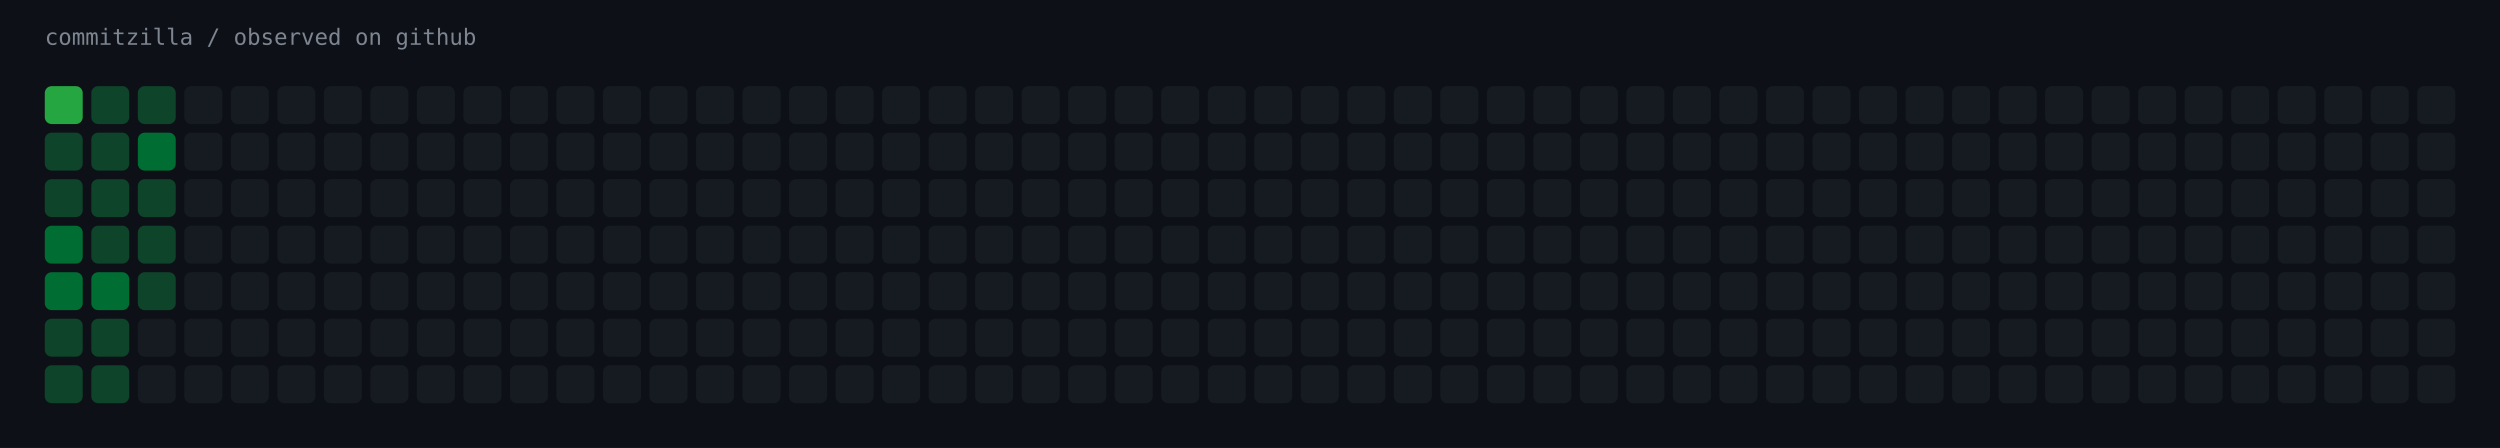
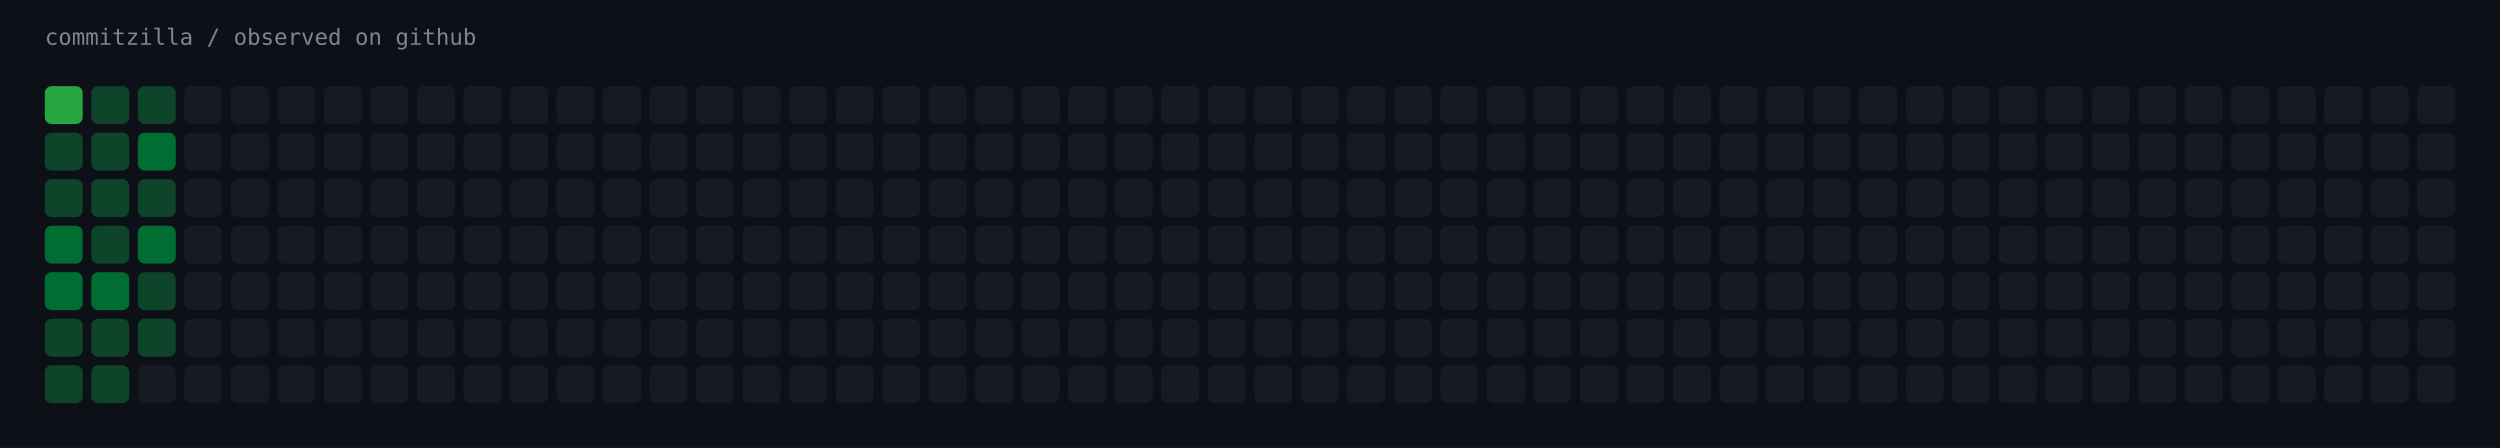
<svg xmlns="http://www.w3.org/2000/svg" width="1451" height="260" viewBox="0 0 1451 260" role="img" aria-label="commitzilla / observed on github">
  <rect width="1451" height="260" fill="#0d1117" />
  <text x="26" y="26" fill="#7d8590" font-family="ui-monospace,SFMono-Regular,Menlo,monospace" font-size="13">commitzilla / observed on github</text>
  <rect x="26" y="50" width="22" height="22" rx="4" fill="#26a641" />
  <rect x="53" y="50" width="22" height="22" rx="4" fill="#0e4429" />
  <rect x="80" y="50" width="22" height="22" rx="4" fill="#0e4429" />
  <rect x="107" y="50" width="22" height="22" rx="4" fill="#161b22" />
  <rect x="134" y="50" width="22" height="22" rx="4" fill="#161b22" />
  <rect x="161" y="50" width="22" height="22" rx="4" fill="#161b22" />
  <rect x="188" y="50" width="22" height="22" rx="4" fill="#161b22" />
  <rect x="215" y="50" width="22" height="22" rx="4" fill="#161b22" />
  <rect x="242" y="50" width="22" height="22" rx="4" fill="#161b22" />
  <rect x="269" y="50" width="22" height="22" rx="4" fill="#161b22" />
  <rect x="296" y="50" width="22" height="22" rx="4" fill="#161b22" />
  <rect x="323" y="50" width="22" height="22" rx="4" fill="#161b22" />
  <rect x="350" y="50" width="22" height="22" rx="4" fill="#161b22" />
  <rect x="377" y="50" width="22" height="22" rx="4" fill="#161b22" />
  <rect x="404" y="50" width="22" height="22" rx="4" fill="#161b22" />
  <rect x="431" y="50" width="22" height="22" rx="4" fill="#161b22" />
  <rect x="458" y="50" width="22" height="22" rx="4" fill="#161b22" />
  <rect x="485" y="50" width="22" height="22" rx="4" fill="#161b22" />
  <rect x="512" y="50" width="22" height="22" rx="4" fill="#161b22" />
  <rect x="539" y="50" width="22" height="22" rx="4" fill="#161b22" />
  <rect x="566" y="50" width="22" height="22" rx="4" fill="#161b22" />
  <rect x="593" y="50" width="22" height="22" rx="4" fill="#161b22" />
  <rect x="620" y="50" width="22" height="22" rx="4" fill="#161b22" />
  <rect x="647" y="50" width="22" height="22" rx="4" fill="#161b22" />
  <rect x="674" y="50" width="22" height="22" rx="4" fill="#161b22" />
  <rect x="701" y="50" width="22" height="22" rx="4" fill="#161b22" />
  <rect x="728" y="50" width="22" height="22" rx="4" fill="#161b22" />
  <rect x="755" y="50" width="22" height="22" rx="4" fill="#161b22" />
  <rect x="782" y="50" width="22" height="22" rx="4" fill="#161b22" />
  <rect x="809" y="50" width="22" height="22" rx="4" fill="#161b22" />
  <rect x="836" y="50" width="22" height="22" rx="4" fill="#161b22" />
  <rect x="863" y="50" width="22" height="22" rx="4" fill="#161b22" />
  <rect x="890" y="50" width="22" height="22" rx="4" fill="#161b22" />
  <rect x="917" y="50" width="22" height="22" rx="4" fill="#161b22" />
  <rect x="944" y="50" width="22" height="22" rx="4" fill="#161b22" />
  <rect x="971" y="50" width="22" height="22" rx="4" fill="#161b22" />
  <rect x="998" y="50" width="22" height="22" rx="4" fill="#161b22" />
  <rect x="1025" y="50" width="22" height="22" rx="4" fill="#161b22" />
  <rect x="1052" y="50" width="22" height="22" rx="4" fill="#161b22" />
  <rect x="1079" y="50" width="22" height="22" rx="4" fill="#161b22" />
  <rect x="1106" y="50" width="22" height="22" rx="4" fill="#161b22" />
  <rect x="1133" y="50" width="22" height="22" rx="4" fill="#161b22" />
  <rect x="1160" y="50" width="22" height="22" rx="4" fill="#161b22" />
  <rect x="1187" y="50" width="22" height="22" rx="4" fill="#161b22" />
  <rect x="1214" y="50" width="22" height="22" rx="4" fill="#161b22" />
  <rect x="1241" y="50" width="22" height="22" rx="4" fill="#161b22" />
  <rect x="1268" y="50" width="22" height="22" rx="4" fill="#161b22" />
  <rect x="1295" y="50" width="22" height="22" rx="4" fill="#161b22" />
  <rect x="1322" y="50" width="22" height="22" rx="4" fill="#161b22" />
  <rect x="1349" y="50" width="22" height="22" rx="4" fill="#161b22" />
  <rect x="1376" y="50" width="22" height="22" rx="4" fill="#161b22" />
  <rect x="1403" y="50" width="22" height="22" rx="4" fill="#161b22" />
  <rect x="26" y="77" width="22" height="22" rx="4" fill="#0e4429" />
  <rect x="53" y="77" width="22" height="22" rx="4" fill="#0e4429" />
  <rect x="80" y="77" width="22" height="22" rx="4" fill="#006d32" />
  <rect x="107" y="77" width="22" height="22" rx="4" fill="#161b22" />
  <rect x="134" y="77" width="22" height="22" rx="4" fill="#161b22" />
  <rect x="161" y="77" width="22" height="22" rx="4" fill="#161b22" />
  <rect x="188" y="77" width="22" height="22" rx="4" fill="#161b22" />
  <rect x="215" y="77" width="22" height="22" rx="4" fill="#161b22" />
  <rect x="242" y="77" width="22" height="22" rx="4" fill="#161b22" />
  <rect x="269" y="77" width="22" height="22" rx="4" fill="#161b22" />
  <rect x="296" y="77" width="22" height="22" rx="4" fill="#161b22" />
  <rect x="323" y="77" width="22" height="22" rx="4" fill="#161b22" />
  <rect x="350" y="77" width="22" height="22" rx="4" fill="#161b22" />
  <rect x="377" y="77" width="22" height="22" rx="4" fill="#161b22" />
  <rect x="404" y="77" width="22" height="22" rx="4" fill="#161b22" />
  <rect x="431" y="77" width="22" height="22" rx="4" fill="#161b22" />
  <rect x="458" y="77" width="22" height="22" rx="4" fill="#161b22" />
  <rect x="485" y="77" width="22" height="22" rx="4" fill="#161b22" />
  <rect x="512" y="77" width="22" height="22" rx="4" fill="#161b22" />
  <rect x="539" y="77" width="22" height="22" rx="4" fill="#161b22" />
  <rect x="566" y="77" width="22" height="22" rx="4" fill="#161b22" />
  <rect x="593" y="77" width="22" height="22" rx="4" fill="#161b22" />
  <rect x="620" y="77" width="22" height="22" rx="4" fill="#161b22" />
  <rect x="647" y="77" width="22" height="22" rx="4" fill="#161b22" />
  <rect x="674" y="77" width="22" height="22" rx="4" fill="#161b22" />
  <rect x="701" y="77" width="22" height="22" rx="4" fill="#161b22" />
  <rect x="728" y="77" width="22" height="22" rx="4" fill="#161b22" />
  <rect x="755" y="77" width="22" height="22" rx="4" fill="#161b22" />
  <rect x="782" y="77" width="22" height="22" rx="4" fill="#161b22" />
  <rect x="809" y="77" width="22" height="22" rx="4" fill="#161b22" />
  <rect x="836" y="77" width="22" height="22" rx="4" fill="#161b22" />
  <rect x="863" y="77" width="22" height="22" rx="4" fill="#161b22" />
  <rect x="890" y="77" width="22" height="22" rx="4" fill="#161b22" />
  <rect x="917" y="77" width="22" height="22" rx="4" fill="#161b22" />
  <rect x="944" y="77" width="22" height="22" rx="4" fill="#161b22" />
  <rect x="971" y="77" width="22" height="22" rx="4" fill="#161b22" />
  <rect x="998" y="77" width="22" height="22" rx="4" fill="#161b22" />
  <rect x="1025" y="77" width="22" height="22" rx="4" fill="#161b22" />
  <rect x="1052" y="77" width="22" height="22" rx="4" fill="#161b22" />
  <rect x="1079" y="77" width="22" height="22" rx="4" fill="#161b22" />
  <rect x="1106" y="77" width="22" height="22" rx="4" fill="#161b22" />
  <rect x="1133" y="77" width="22" height="22" rx="4" fill="#161b22" />
  <rect x="1160" y="77" width="22" height="22" rx="4" fill="#161b22" />
  <rect x="1187" y="77" width="22" height="22" rx="4" fill="#161b22" />
  <rect x="1214" y="77" width="22" height="22" rx="4" fill="#161b22" />
  <rect x="1241" y="77" width="22" height="22" rx="4" fill="#161b22" />
  <rect x="1268" y="77" width="22" height="22" rx="4" fill="#161b22" />
  <rect x="1295" y="77" width="22" height="22" rx="4" fill="#161b22" />
  <rect x="1322" y="77" width="22" height="22" rx="4" fill="#161b22" />
  <rect x="1349" y="77" width="22" height="22" rx="4" fill="#161b22" />
  <rect x="1376" y="77" width="22" height="22" rx="4" fill="#161b22" />
  <rect x="1403" y="77" width="22" height="22" rx="4" fill="#161b22" />
  <rect x="26" y="104" width="22" height="22" rx="4" fill="#0e4429" />
  <rect x="53" y="104" width="22" height="22" rx="4" fill="#0e4429" />
  <rect x="80" y="104" width="22" height="22" rx="4" fill="#0e4429" />
  <rect x="107" y="104" width="22" height="22" rx="4" fill="#161b22" />
  <rect x="134" y="104" width="22" height="22" rx="4" fill="#161b22" />
  <rect x="161" y="104" width="22" height="22" rx="4" fill="#161b22" />
  <rect x="188" y="104" width="22" height="22" rx="4" fill="#161b22" />
  <rect x="215" y="104" width="22" height="22" rx="4" fill="#161b22" />
  <rect x="242" y="104" width="22" height="22" rx="4" fill="#161b22" />
  <rect x="269" y="104" width="22" height="22" rx="4" fill="#161b22" />
  <rect x="296" y="104" width="22" height="22" rx="4" fill="#161b22" />
  <rect x="323" y="104" width="22" height="22" rx="4" fill="#161b22" />
  <rect x="350" y="104" width="22" height="22" rx="4" fill="#161b22" />
  <rect x="377" y="104" width="22" height="22" rx="4" fill="#161b22" />
  <rect x="404" y="104" width="22" height="22" rx="4" fill="#161b22" />
  <rect x="431" y="104" width="22" height="22" rx="4" fill="#161b22" />
  <rect x="458" y="104" width="22" height="22" rx="4" fill="#161b22" />
  <rect x="485" y="104" width="22" height="22" rx="4" fill="#161b22" />
  <rect x="512" y="104" width="22" height="22" rx="4" fill="#161b22" />
  <rect x="539" y="104" width="22" height="22" rx="4" fill="#161b22" />
  <rect x="566" y="104" width="22" height="22" rx="4" fill="#161b22" />
  <rect x="593" y="104" width="22" height="22" rx="4" fill="#161b22" />
  <rect x="620" y="104" width="22" height="22" rx="4" fill="#161b22" />
  <rect x="647" y="104" width="22" height="22" rx="4" fill="#161b22" />
  <rect x="674" y="104" width="22" height="22" rx="4" fill="#161b22" />
  <rect x="701" y="104" width="22" height="22" rx="4" fill="#161b22" />
  <rect x="728" y="104" width="22" height="22" rx="4" fill="#161b22" />
  <rect x="755" y="104" width="22" height="22" rx="4" fill="#161b22" />
  <rect x="782" y="104" width="22" height="22" rx="4" fill="#161b22" />
  <rect x="809" y="104" width="22" height="22" rx="4" fill="#161b22" />
  <rect x="836" y="104" width="22" height="22" rx="4" fill="#161b22" />
  <rect x="863" y="104" width="22" height="22" rx="4" fill="#161b22" />
  <rect x="890" y="104" width="22" height="22" rx="4" fill="#161b22" />
  <rect x="917" y="104" width="22" height="22" rx="4" fill="#161b22" />
  <rect x="944" y="104" width="22" height="22" rx="4" fill="#161b22" />
  <rect x="971" y="104" width="22" height="22" rx="4" fill="#161b22" />
  <rect x="998" y="104" width="22" height="22" rx="4" fill="#161b22" />
  <rect x="1025" y="104" width="22" height="22" rx="4" fill="#161b22" />
  <rect x="1052" y="104" width="22" height="22" rx="4" fill="#161b22" />
  <rect x="1079" y="104" width="22" height="22" rx="4" fill="#161b22" />
  <rect x="1106" y="104" width="22" height="22" rx="4" fill="#161b22" />
  <rect x="1133" y="104" width="22" height="22" rx="4" fill="#161b22" />
  <rect x="1160" y="104" width="22" height="22" rx="4" fill="#161b22" />
  <rect x="1187" y="104" width="22" height="22" rx="4" fill="#161b22" />
  <rect x="1214" y="104" width="22" height="22" rx="4" fill="#161b22" />
  <rect x="1241" y="104" width="22" height="22" rx="4" fill="#161b22" />
  <rect x="1268" y="104" width="22" height="22" rx="4" fill="#161b22" />
  <rect x="1295" y="104" width="22" height="22" rx="4" fill="#161b22" />
  <rect x="1322" y="104" width="22" height="22" rx="4" fill="#161b22" />
  <rect x="1349" y="104" width="22" height="22" rx="4" fill="#161b22" />
  <rect x="1376" y="104" width="22" height="22" rx="4" fill="#161b22" />
  <rect x="1403" y="104" width="22" height="22" rx="4" fill="#161b22" />
  <rect x="26" y="131" width="22" height="22" rx="4" fill="#006d32" />
  <rect x="53" y="131" width="22" height="22" rx="4" fill="#0e4429" />
-   <rect x="80" y="131" width="22" height="22" rx="4" fill="#0e4429" />
+   <rect x="80" y="131" width="22" height="22" rx="4" fill="#006d32" />
  <rect x="107" y="131" width="22" height="22" rx="4" fill="#161b22" />
  <rect x="134" y="131" width="22" height="22" rx="4" fill="#161b22" />
  <rect x="161" y="131" width="22" height="22" rx="4" fill="#161b22" />
  <rect x="188" y="131" width="22" height="22" rx="4" fill="#161b22" />
  <rect x="215" y="131" width="22" height="22" rx="4" fill="#161b22" />
  <rect x="242" y="131" width="22" height="22" rx="4" fill="#161b22" />
  <rect x="269" y="131" width="22" height="22" rx="4" fill="#161b22" />
  <rect x="296" y="131" width="22" height="22" rx="4" fill="#161b22" />
  <rect x="323" y="131" width="22" height="22" rx="4" fill="#161b22" />
  <rect x="350" y="131" width="22" height="22" rx="4" fill="#161b22" />
  <rect x="377" y="131" width="22" height="22" rx="4" fill="#161b22" />
  <rect x="404" y="131" width="22" height="22" rx="4" fill="#161b22" />
  <rect x="431" y="131" width="22" height="22" rx="4" fill="#161b22" />
  <rect x="458" y="131" width="22" height="22" rx="4" fill="#161b22" />
  <rect x="485" y="131" width="22" height="22" rx="4" fill="#161b22" />
  <rect x="512" y="131" width="22" height="22" rx="4" fill="#161b22" />
  <rect x="539" y="131" width="22" height="22" rx="4" fill="#161b22" />
  <rect x="566" y="131" width="22" height="22" rx="4" fill="#161b22" />
  <rect x="593" y="131" width="22" height="22" rx="4" fill="#161b22" />
  <rect x="620" y="131" width="22" height="22" rx="4" fill="#161b22" />
  <rect x="647" y="131" width="22" height="22" rx="4" fill="#161b22" />
  <rect x="674" y="131" width="22" height="22" rx="4" fill="#161b22" />
  <rect x="701" y="131" width="22" height="22" rx="4" fill="#161b22" />
  <rect x="728" y="131" width="22" height="22" rx="4" fill="#161b22" />
  <rect x="755" y="131" width="22" height="22" rx="4" fill="#161b22" />
  <rect x="782" y="131" width="22" height="22" rx="4" fill="#161b22" />
  <rect x="809" y="131" width="22" height="22" rx="4" fill="#161b22" />
  <rect x="836" y="131" width="22" height="22" rx="4" fill="#161b22" />
  <rect x="863" y="131" width="22" height="22" rx="4" fill="#161b22" />
  <rect x="890" y="131" width="22" height="22" rx="4" fill="#161b22" />
  <rect x="917" y="131" width="22" height="22" rx="4" fill="#161b22" />
  <rect x="944" y="131" width="22" height="22" rx="4" fill="#161b22" />
  <rect x="971" y="131" width="22" height="22" rx="4" fill="#161b22" />
  <rect x="998" y="131" width="22" height="22" rx="4" fill="#161b22" />
  <rect x="1025" y="131" width="22" height="22" rx="4" fill="#161b22" />
  <rect x="1052" y="131" width="22" height="22" rx="4" fill="#161b22" />
  <rect x="1079" y="131" width="22" height="22" rx="4" fill="#161b22" />
  <rect x="1106" y="131" width="22" height="22" rx="4" fill="#161b22" />
  <rect x="1133" y="131" width="22" height="22" rx="4" fill="#161b22" />
  <rect x="1160" y="131" width="22" height="22" rx="4" fill="#161b22" />
  <rect x="1187" y="131" width="22" height="22" rx="4" fill="#161b22" />
  <rect x="1214" y="131" width="22" height="22" rx="4" fill="#161b22" />
  <rect x="1241" y="131" width="22" height="22" rx="4" fill="#161b22" />
  <rect x="1268" y="131" width="22" height="22" rx="4" fill="#161b22" />
  <rect x="1295" y="131" width="22" height="22" rx="4" fill="#161b22" />
  <rect x="1322" y="131" width="22" height="22" rx="4" fill="#161b22" />
  <rect x="1349" y="131" width="22" height="22" rx="4" fill="#161b22" />
  <rect x="1376" y="131" width="22" height="22" rx="4" fill="#161b22" />
  <rect x="1403" y="131" width="22" height="22" rx="4" fill="#161b22" />
  <rect x="26" y="158" width="22" height="22" rx="4" fill="#006d32" />
  <rect x="53" y="158" width="22" height="22" rx="4" fill="#006d32" />
  <rect x="80" y="158" width="22" height="22" rx="4" fill="#0e4429" />
  <rect x="107" y="158" width="22" height="22" rx="4" fill="#161b22" />
  <rect x="134" y="158" width="22" height="22" rx="4" fill="#161b22" />
  <rect x="161" y="158" width="22" height="22" rx="4" fill="#161b22" />
  <rect x="188" y="158" width="22" height="22" rx="4" fill="#161b22" />
  <rect x="215" y="158" width="22" height="22" rx="4" fill="#161b22" />
  <rect x="242" y="158" width="22" height="22" rx="4" fill="#161b22" />
  <rect x="269" y="158" width="22" height="22" rx="4" fill="#161b22" />
  <rect x="296" y="158" width="22" height="22" rx="4" fill="#161b22" />
  <rect x="323" y="158" width="22" height="22" rx="4" fill="#161b22" />
  <rect x="350" y="158" width="22" height="22" rx="4" fill="#161b22" />
  <rect x="377" y="158" width="22" height="22" rx="4" fill="#161b22" />
  <rect x="404" y="158" width="22" height="22" rx="4" fill="#161b22" />
  <rect x="431" y="158" width="22" height="22" rx="4" fill="#161b22" />
  <rect x="458" y="158" width="22" height="22" rx="4" fill="#161b22" />
  <rect x="485" y="158" width="22" height="22" rx="4" fill="#161b22" />
  <rect x="512" y="158" width="22" height="22" rx="4" fill="#161b22" />
  <rect x="539" y="158" width="22" height="22" rx="4" fill="#161b22" />
  <rect x="566" y="158" width="22" height="22" rx="4" fill="#161b22" />
  <rect x="593" y="158" width="22" height="22" rx="4" fill="#161b22" />
  <rect x="620" y="158" width="22" height="22" rx="4" fill="#161b22" />
  <rect x="647" y="158" width="22" height="22" rx="4" fill="#161b22" />
  <rect x="674" y="158" width="22" height="22" rx="4" fill="#161b22" />
  <rect x="701" y="158" width="22" height="22" rx="4" fill="#161b22" />
  <rect x="728" y="158" width="22" height="22" rx="4" fill="#161b22" />
  <rect x="755" y="158" width="22" height="22" rx="4" fill="#161b22" />
  <rect x="782" y="158" width="22" height="22" rx="4" fill="#161b22" />
  <rect x="809" y="158" width="22" height="22" rx="4" fill="#161b22" />
  <rect x="836" y="158" width="22" height="22" rx="4" fill="#161b22" />
  <rect x="863" y="158" width="22" height="22" rx="4" fill="#161b22" />
  <rect x="890" y="158" width="22" height="22" rx="4" fill="#161b22" />
  <rect x="917" y="158" width="22" height="22" rx="4" fill="#161b22" />
  <rect x="944" y="158" width="22" height="22" rx="4" fill="#161b22" />
  <rect x="971" y="158" width="22" height="22" rx="4" fill="#161b22" />
  <rect x="998" y="158" width="22" height="22" rx="4" fill="#161b22" />
  <rect x="1025" y="158" width="22" height="22" rx="4" fill="#161b22" />
  <rect x="1052" y="158" width="22" height="22" rx="4" fill="#161b22" />
  <rect x="1079" y="158" width="22" height="22" rx="4" fill="#161b22" />
  <rect x="1106" y="158" width="22" height="22" rx="4" fill="#161b22" />
  <rect x="1133" y="158" width="22" height="22" rx="4" fill="#161b22" />
  <rect x="1160" y="158" width="22" height="22" rx="4" fill="#161b22" />
  <rect x="1187" y="158" width="22" height="22" rx="4" fill="#161b22" />
  <rect x="1214" y="158" width="22" height="22" rx="4" fill="#161b22" />
  <rect x="1241" y="158" width="22" height="22" rx="4" fill="#161b22" />
  <rect x="1268" y="158" width="22" height="22" rx="4" fill="#161b22" />
  <rect x="1295" y="158" width="22" height="22" rx="4" fill="#161b22" />
  <rect x="1322" y="158" width="22" height="22" rx="4" fill="#161b22" />
  <rect x="1349" y="158" width="22" height="22" rx="4" fill="#161b22" />
  <rect x="1376" y="158" width="22" height="22" rx="4" fill="#161b22" />
  <rect x="1403" y="158" width="22" height="22" rx="4" fill="#161b22" />
  <rect x="26" y="185" width="22" height="22" rx="4" fill="#0e4429" />
  <rect x="53" y="185" width="22" height="22" rx="4" fill="#0e4429" />
-   <rect x="80" y="185" width="22" height="22" rx="4" fill="#161b22" />
+   <rect x="80" y="185" width="22" height="22" rx="4" fill="#0e4429" />
  <rect x="107" y="185" width="22" height="22" rx="4" fill="#161b22" />
  <rect x="134" y="185" width="22" height="22" rx="4" fill="#161b22" />
  <rect x="161" y="185" width="22" height="22" rx="4" fill="#161b22" />
  <rect x="188" y="185" width="22" height="22" rx="4" fill="#161b22" />
  <rect x="215" y="185" width="22" height="22" rx="4" fill="#161b22" />
  <rect x="242" y="185" width="22" height="22" rx="4" fill="#161b22" />
  <rect x="269" y="185" width="22" height="22" rx="4" fill="#161b22" />
  <rect x="296" y="185" width="22" height="22" rx="4" fill="#161b22" />
  <rect x="323" y="185" width="22" height="22" rx="4" fill="#161b22" />
  <rect x="350" y="185" width="22" height="22" rx="4" fill="#161b22" />
  <rect x="377" y="185" width="22" height="22" rx="4" fill="#161b22" />
  <rect x="404" y="185" width="22" height="22" rx="4" fill="#161b22" />
  <rect x="431" y="185" width="22" height="22" rx="4" fill="#161b22" />
  <rect x="458" y="185" width="22" height="22" rx="4" fill="#161b22" />
  <rect x="485" y="185" width="22" height="22" rx="4" fill="#161b22" />
  <rect x="512" y="185" width="22" height="22" rx="4" fill="#161b22" />
  <rect x="539" y="185" width="22" height="22" rx="4" fill="#161b22" />
  <rect x="566" y="185" width="22" height="22" rx="4" fill="#161b22" />
  <rect x="593" y="185" width="22" height="22" rx="4" fill="#161b22" />
  <rect x="620" y="185" width="22" height="22" rx="4" fill="#161b22" />
  <rect x="647" y="185" width="22" height="22" rx="4" fill="#161b22" />
  <rect x="674" y="185" width="22" height="22" rx="4" fill="#161b22" />
  <rect x="701" y="185" width="22" height="22" rx="4" fill="#161b22" />
  <rect x="728" y="185" width="22" height="22" rx="4" fill="#161b22" />
  <rect x="755" y="185" width="22" height="22" rx="4" fill="#161b22" />
  <rect x="782" y="185" width="22" height="22" rx="4" fill="#161b22" />
  <rect x="809" y="185" width="22" height="22" rx="4" fill="#161b22" />
  <rect x="836" y="185" width="22" height="22" rx="4" fill="#161b22" />
  <rect x="863" y="185" width="22" height="22" rx="4" fill="#161b22" />
  <rect x="890" y="185" width="22" height="22" rx="4" fill="#161b22" />
  <rect x="917" y="185" width="22" height="22" rx="4" fill="#161b22" />
  <rect x="944" y="185" width="22" height="22" rx="4" fill="#161b22" />
  <rect x="971" y="185" width="22" height="22" rx="4" fill="#161b22" />
  <rect x="998" y="185" width="22" height="22" rx="4" fill="#161b22" />
  <rect x="1025" y="185" width="22" height="22" rx="4" fill="#161b22" />
  <rect x="1052" y="185" width="22" height="22" rx="4" fill="#161b22" />
  <rect x="1079" y="185" width="22" height="22" rx="4" fill="#161b22" />
  <rect x="1106" y="185" width="22" height="22" rx="4" fill="#161b22" />
  <rect x="1133" y="185" width="22" height="22" rx="4" fill="#161b22" />
  <rect x="1160" y="185" width="22" height="22" rx="4" fill="#161b22" />
  <rect x="1187" y="185" width="22" height="22" rx="4" fill="#161b22" />
  <rect x="1214" y="185" width="22" height="22" rx="4" fill="#161b22" />
  <rect x="1241" y="185" width="22" height="22" rx="4" fill="#161b22" />
  <rect x="1268" y="185" width="22" height="22" rx="4" fill="#161b22" />
  <rect x="1295" y="185" width="22" height="22" rx="4" fill="#161b22" />
  <rect x="1322" y="185" width="22" height="22" rx="4" fill="#161b22" />
  <rect x="1349" y="185" width="22" height="22" rx="4" fill="#161b22" />
  <rect x="1376" y="185" width="22" height="22" rx="4" fill="#161b22" />
  <rect x="1403" y="185" width="22" height="22" rx="4" fill="#161b22" />
  <rect x="26" y="212" width="22" height="22" rx="4" fill="#0e4429" />
  <rect x="53" y="212" width="22" height="22" rx="4" fill="#0e4429" />
  <rect x="80" y="212" width="22" height="22" rx="4" fill="#161b22" />
  <rect x="107" y="212" width="22" height="22" rx="4" fill="#161b22" />
  <rect x="134" y="212" width="22" height="22" rx="4" fill="#161b22" />
  <rect x="161" y="212" width="22" height="22" rx="4" fill="#161b22" />
  <rect x="188" y="212" width="22" height="22" rx="4" fill="#161b22" />
  <rect x="215" y="212" width="22" height="22" rx="4" fill="#161b22" />
  <rect x="242" y="212" width="22" height="22" rx="4" fill="#161b22" />
  <rect x="269" y="212" width="22" height="22" rx="4" fill="#161b22" />
  <rect x="296" y="212" width="22" height="22" rx="4" fill="#161b22" />
  <rect x="323" y="212" width="22" height="22" rx="4" fill="#161b22" />
  <rect x="350" y="212" width="22" height="22" rx="4" fill="#161b22" />
  <rect x="377" y="212" width="22" height="22" rx="4" fill="#161b22" />
  <rect x="404" y="212" width="22" height="22" rx="4" fill="#161b22" />
  <rect x="431" y="212" width="22" height="22" rx="4" fill="#161b22" />
  <rect x="458" y="212" width="22" height="22" rx="4" fill="#161b22" />
  <rect x="485" y="212" width="22" height="22" rx="4" fill="#161b22" />
  <rect x="512" y="212" width="22" height="22" rx="4" fill="#161b22" />
  <rect x="539" y="212" width="22" height="22" rx="4" fill="#161b22" />
  <rect x="566" y="212" width="22" height="22" rx="4" fill="#161b22" />
  <rect x="593" y="212" width="22" height="22" rx="4" fill="#161b22" />
  <rect x="620" y="212" width="22" height="22" rx="4" fill="#161b22" />
  <rect x="647" y="212" width="22" height="22" rx="4" fill="#161b22" />
  <rect x="674" y="212" width="22" height="22" rx="4" fill="#161b22" />
  <rect x="701" y="212" width="22" height="22" rx="4" fill="#161b22" />
  <rect x="728" y="212" width="22" height="22" rx="4" fill="#161b22" />
  <rect x="755" y="212" width="22" height="22" rx="4" fill="#161b22" />
  <rect x="782" y="212" width="22" height="22" rx="4" fill="#161b22" />
  <rect x="809" y="212" width="22" height="22" rx="4" fill="#161b22" />
  <rect x="836" y="212" width="22" height="22" rx="4" fill="#161b22" />
  <rect x="863" y="212" width="22" height="22" rx="4" fill="#161b22" />
  <rect x="890" y="212" width="22" height="22" rx="4" fill="#161b22" />
  <rect x="917" y="212" width="22" height="22" rx="4" fill="#161b22" />
  <rect x="944" y="212" width="22" height="22" rx="4" fill="#161b22" />
  <rect x="971" y="212" width="22" height="22" rx="4" fill="#161b22" />
  <rect x="998" y="212" width="22" height="22" rx="4" fill="#161b22" />
  <rect x="1025" y="212" width="22" height="22" rx="4" fill="#161b22" />
  <rect x="1052" y="212" width="22" height="22" rx="4" fill="#161b22" />
  <rect x="1079" y="212" width="22" height="22" rx="4" fill="#161b22" />
  <rect x="1106" y="212" width="22" height="22" rx="4" fill="#161b22" />
  <rect x="1133" y="212" width="22" height="22" rx="4" fill="#161b22" />
  <rect x="1160" y="212" width="22" height="22" rx="4" fill="#161b22" />
  <rect x="1187" y="212" width="22" height="22" rx="4" fill="#161b22" />
  <rect x="1214" y="212" width="22" height="22" rx="4" fill="#161b22" />
  <rect x="1241" y="212" width="22" height="22" rx="4" fill="#161b22" />
  <rect x="1268" y="212" width="22" height="22" rx="4" fill="#161b22" />
  <rect x="1295" y="212" width="22" height="22" rx="4" fill="#161b22" />
  <rect x="1322" y="212" width="22" height="22" rx="4" fill="#161b22" />
  <rect x="1349" y="212" width="22" height="22" rx="4" fill="#161b22" />
  <rect x="1376" y="212" width="22" height="22" rx="4" fill="#161b22" />
  <rect x="1403" y="212" width="22" height="22" rx="4" fill="#161b22" />
</svg>
